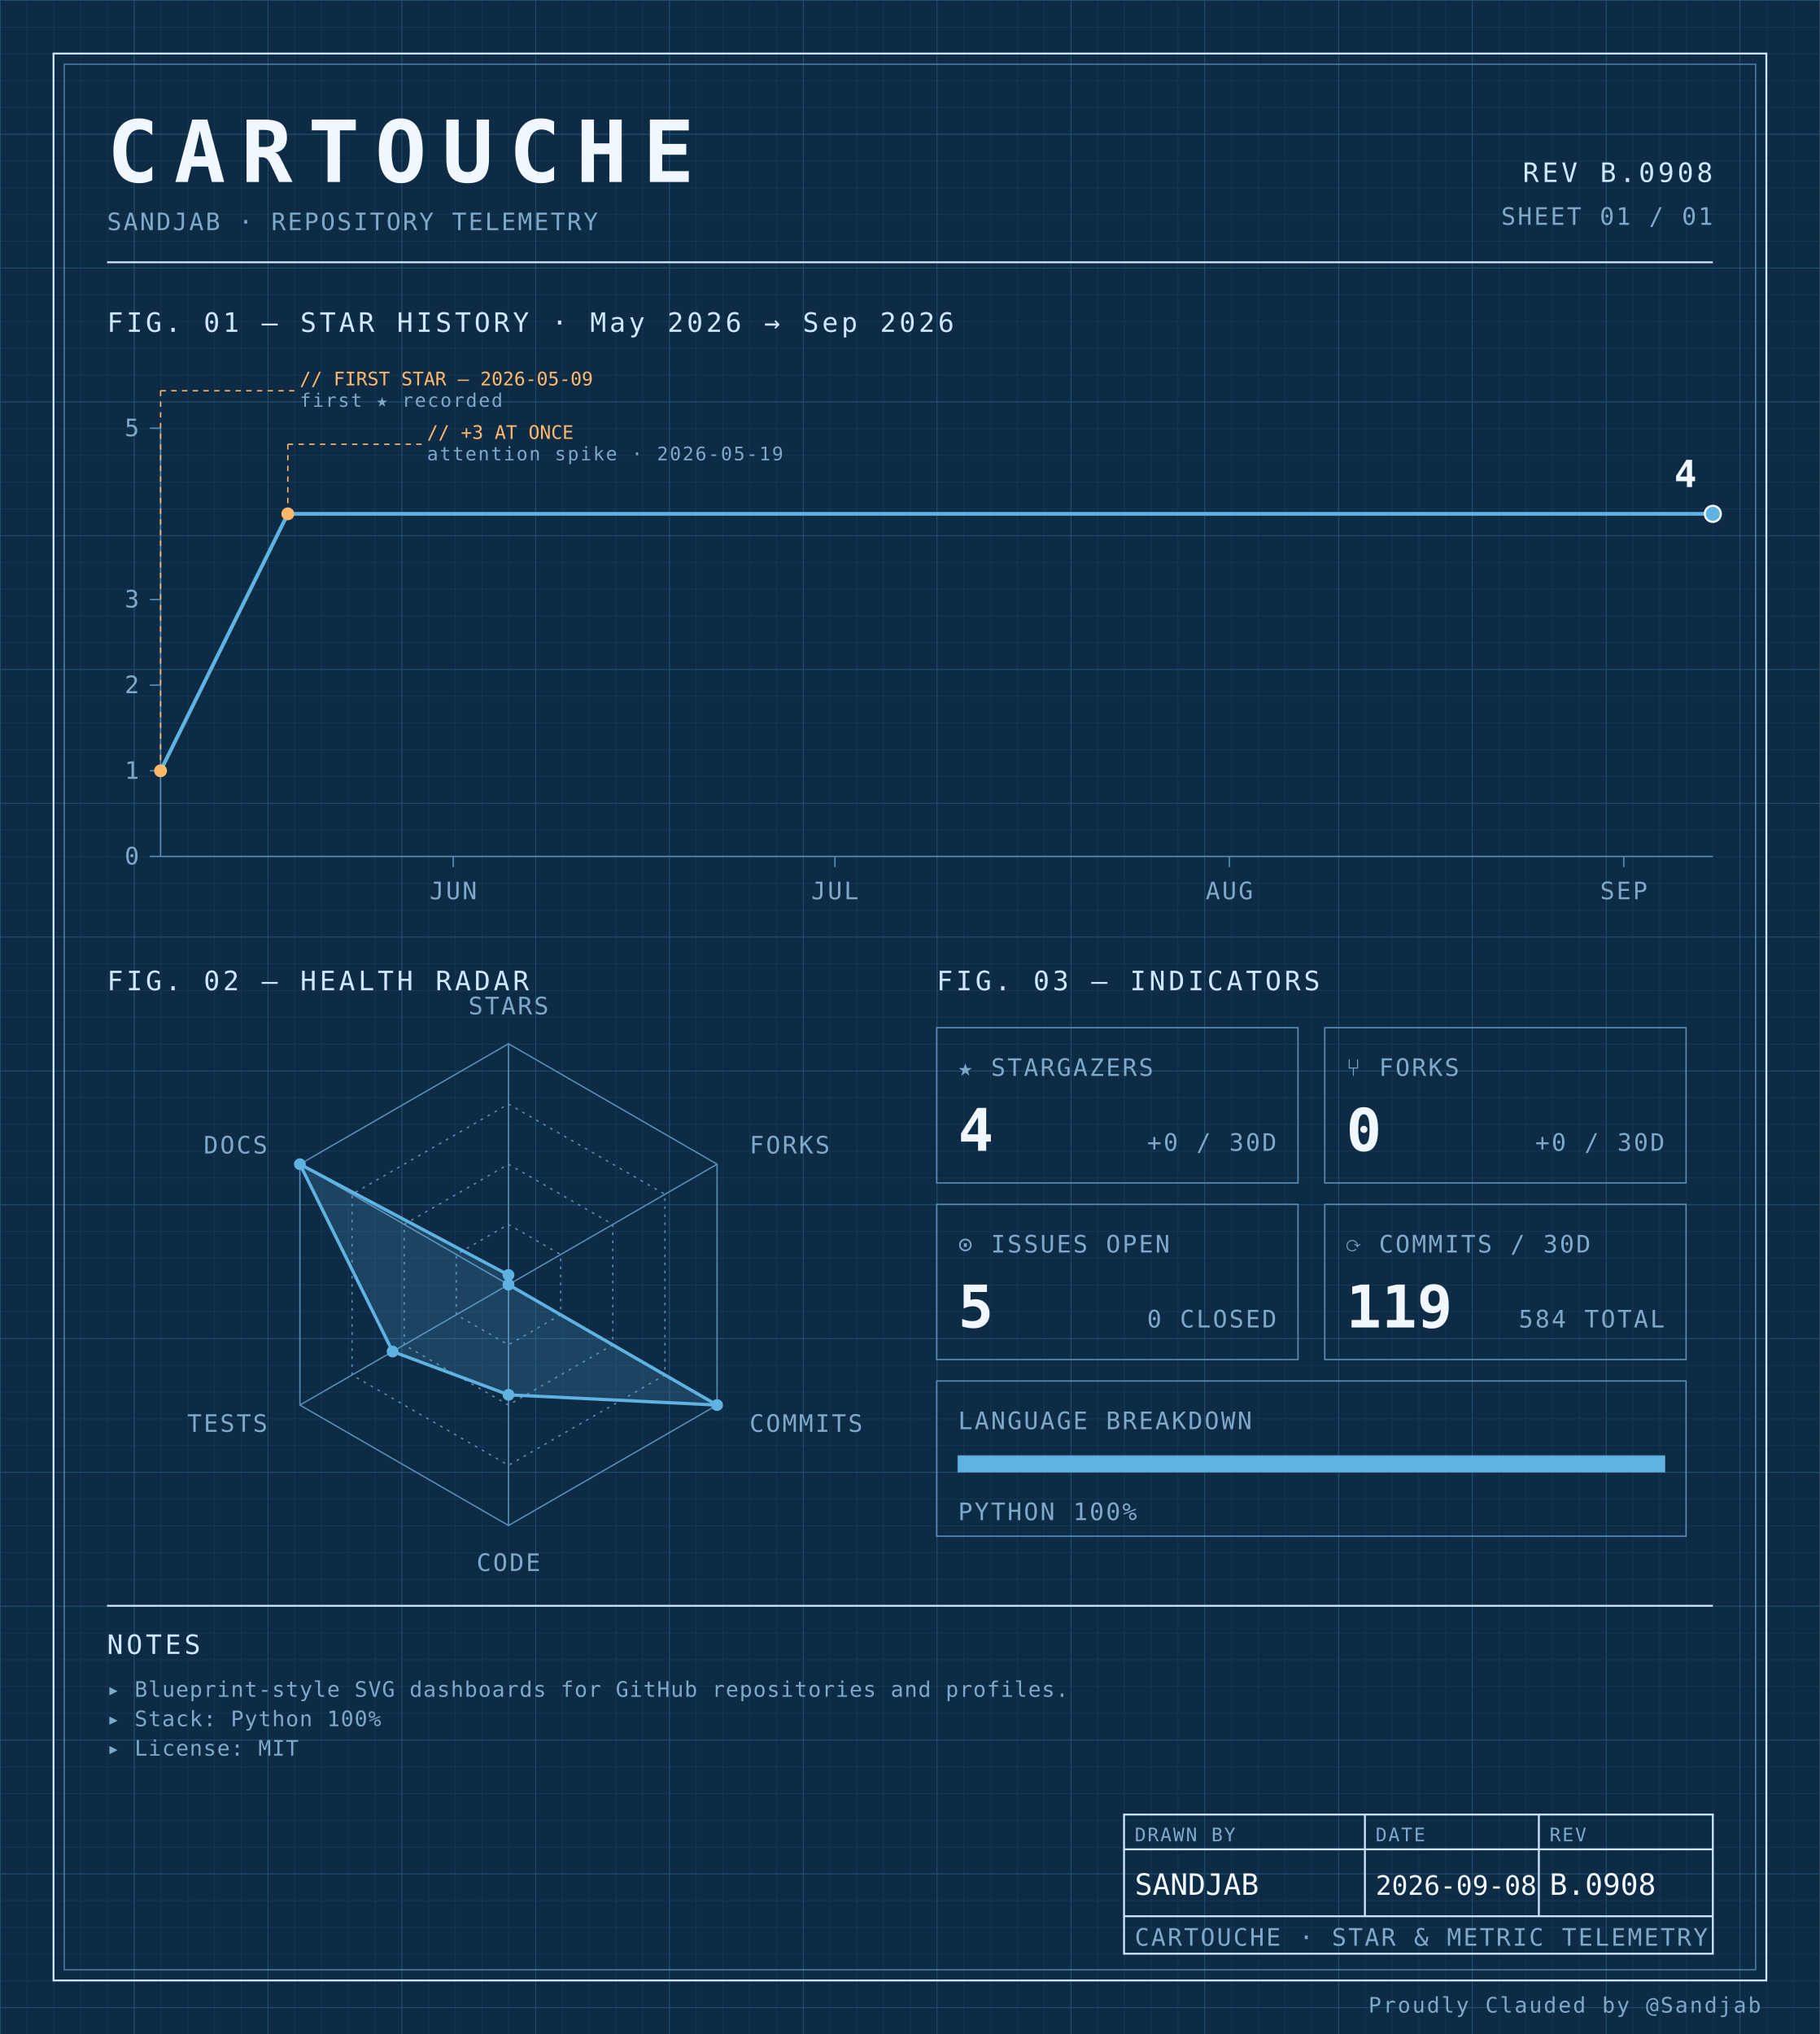
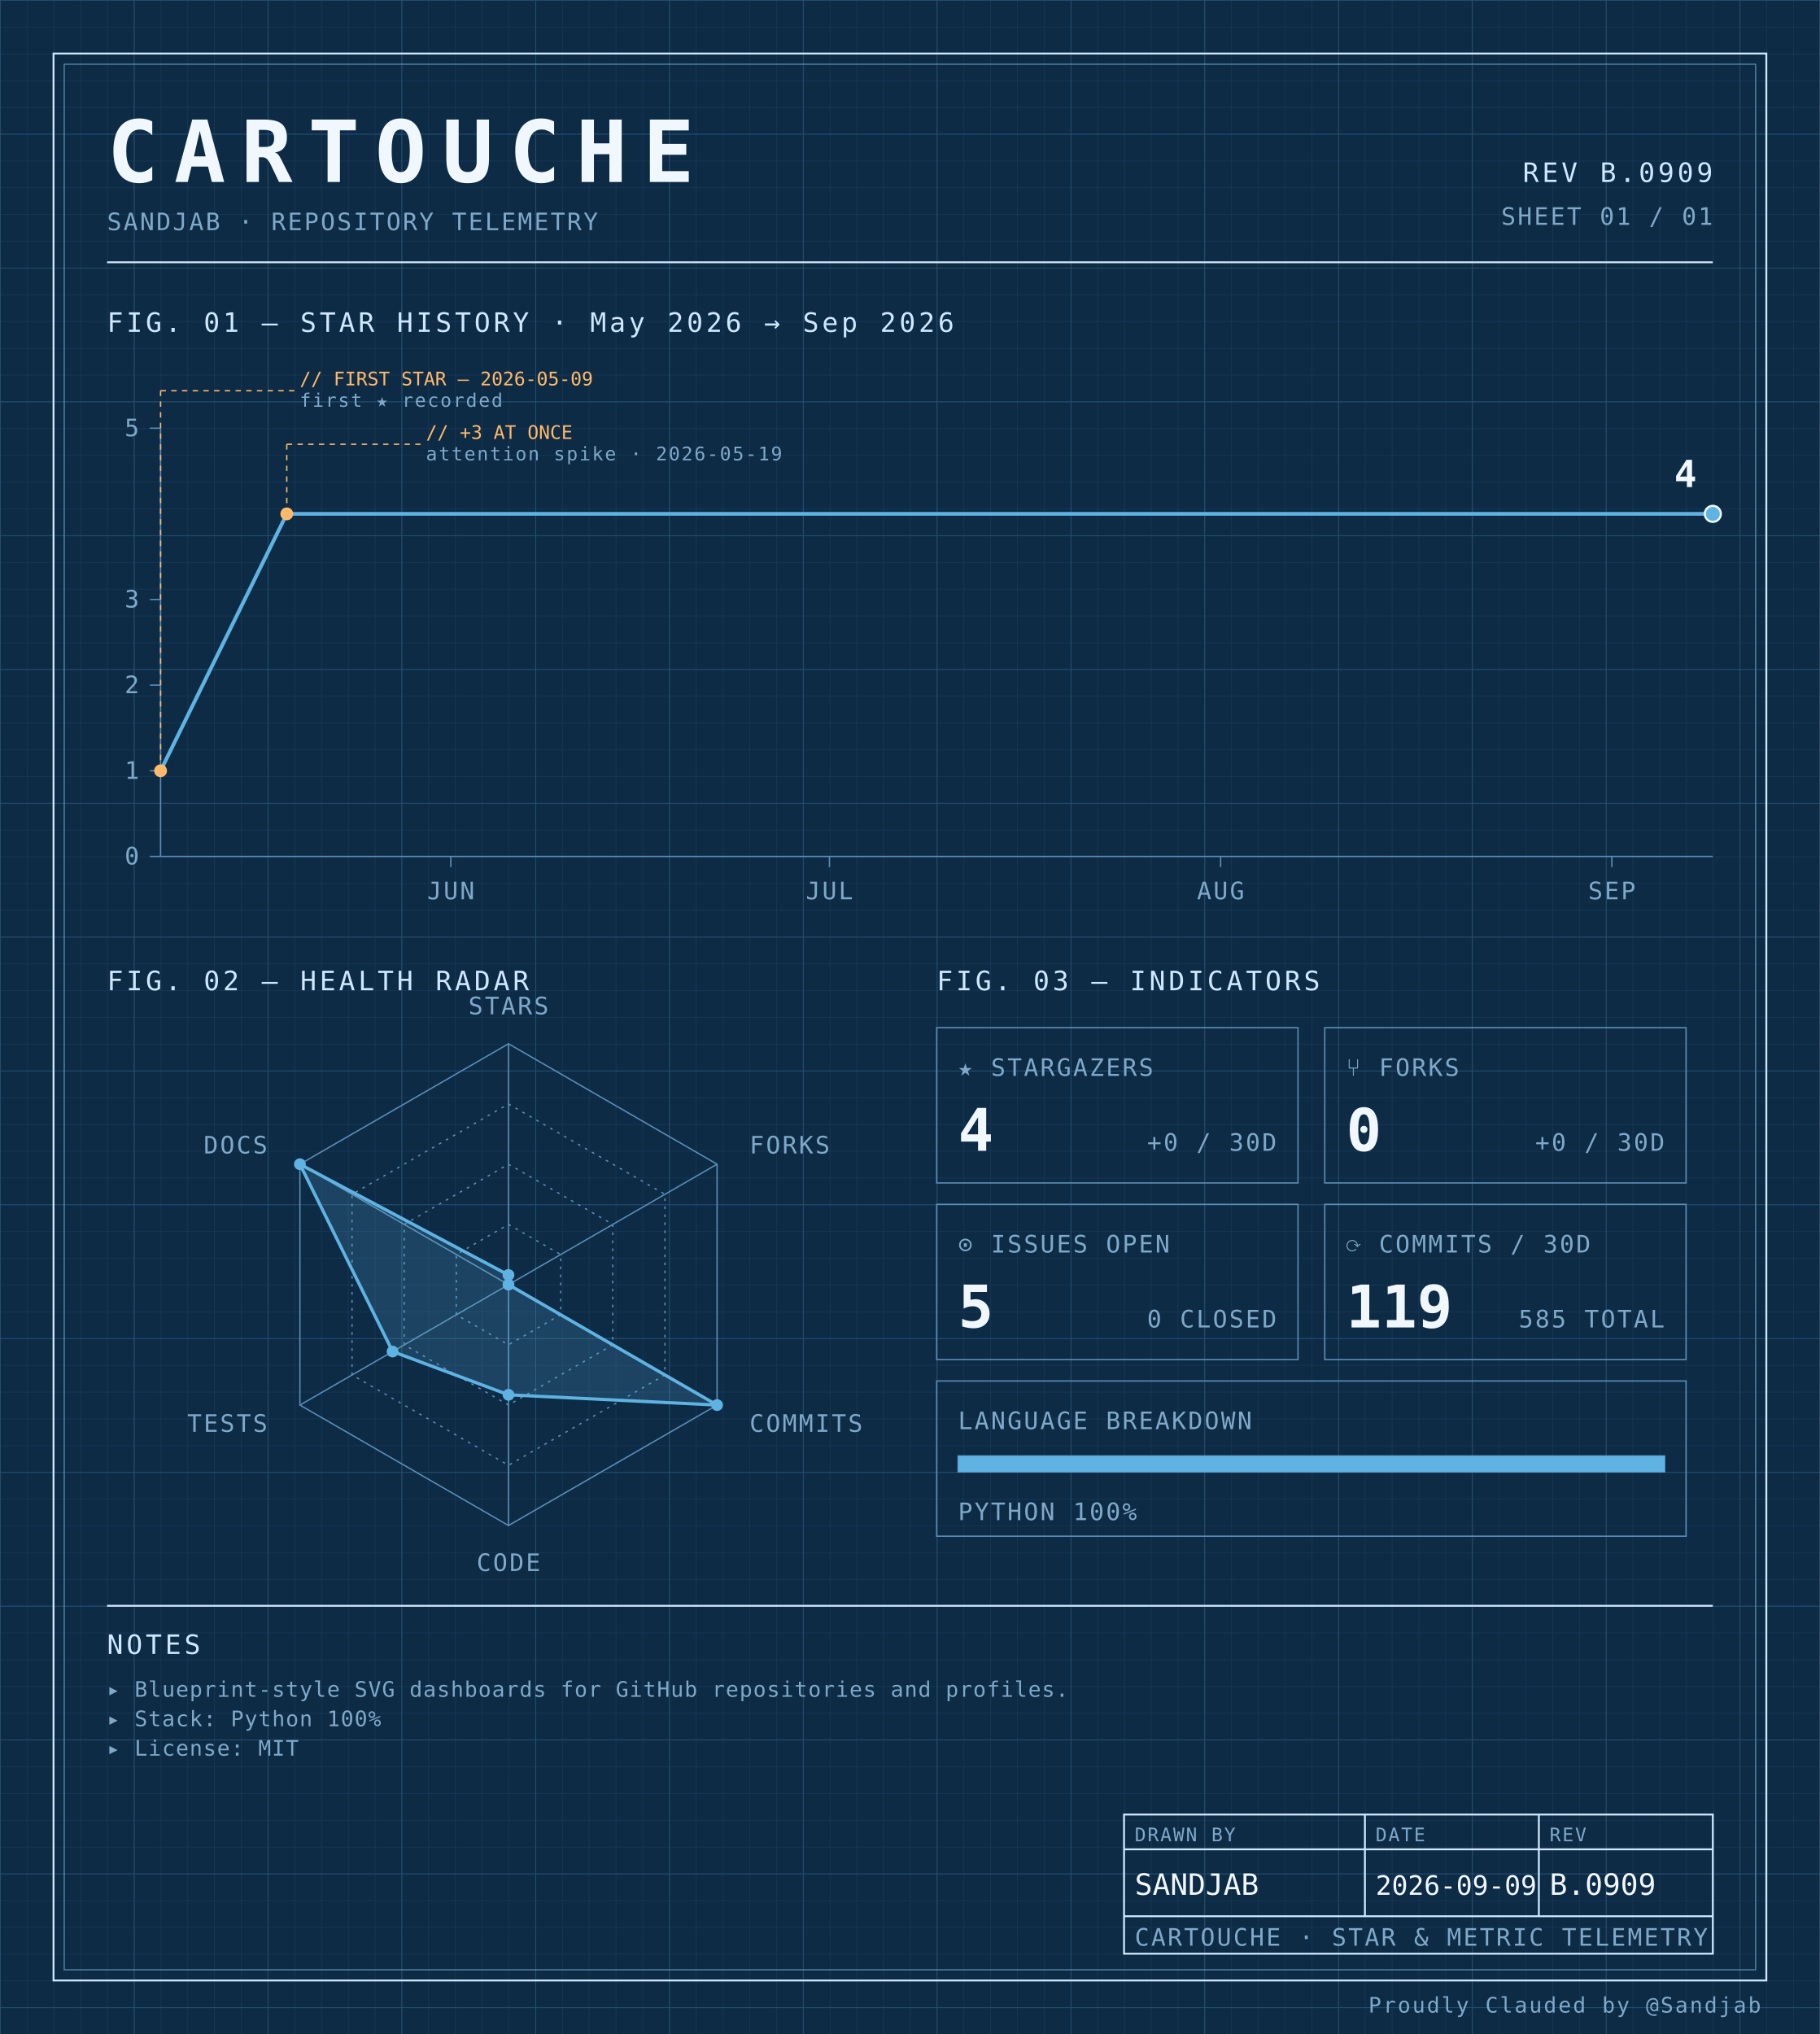
<svg xmlns="http://www.w3.org/2000/svg" width="100%" viewBox="0 0 680 760" role="img">
  <defs>
    <pattern id="grid-fine" width="10" height="10" patternUnits="userSpaceOnUse">
      <path d="M10 0H0V10" fill="none" stroke="#1a3a5c" stroke-width="0.4" />
    </pattern>
    <pattern id="grid-major" width="50" height="50" patternUnits="userSpaceOnUse">
      <path d="M50 0H0V50" fill="none" stroke="#245273" stroke-width="0.5" />
    </pattern>
  </defs>
  <rect x="0" y="0" width="680" height="760" fill="#0d2b45" />
  <rect x="0" y="0" width="680" height="760" fill="url(#grid-fine)" />
  <rect x="0" y="0" width="680" height="760" fill="url(#grid-major)" />
  <rect x="20" y="20" width="640" height="720" fill="none" stroke="#cfe8ff" stroke-width="0.7" />
  <rect x="24" y="24" width="632" height="712" fill="none" stroke="#5b8db5" stroke-width="0.4" />
  <text x="40" y="68" font-family="ui-monospace, 'SF Mono', 'JetBrains Mono', 'Cascadia Code', Consolas, monospace" font-size="32" font-weight="700" fill="#f0f7ff" text-anchor="start" letter-spacing="0.18em">CARTOUCHE</text>
  <text x="40" y="86" font-family="ui-monospace, 'SF Mono', 'JetBrains Mono', 'Cascadia Code', Consolas, monospace" font-size="9" font-weight="400" fill="#7fa8c9" text-anchor="start" letter-spacing="0.08em">SANDJAB · REPOSITORY TELEMETRY</text>
-   <text x="640" y="68" font-family="ui-monospace, 'SF Mono', 'JetBrains Mono', 'Cascadia Code', Consolas, monospace" font-size="10" font-weight="400" fill="#cfe8ff" text-anchor="end" letter-spacing="0.12em">REV B.0908</text>
+   <text x="640" y="68" font-family="ui-monospace, 'SF Mono', 'JetBrains Mono', 'Cascadia Code', Consolas, monospace" font-size="10" font-weight="400" fill="#cfe8ff" text-anchor="end" letter-spacing="0.12em">REV B.0909</text>
  <text x="640" y="84" font-family="ui-monospace, 'SF Mono', 'JetBrains Mono', 'Cascadia Code', Consolas, monospace" font-size="9" font-weight="400" fill="#7fa8c9" text-anchor="end" letter-spacing="0.08em">SHEET 01 / 01</text>
  <line x1="40" y1="98" x2="640" y2="98" stroke="#cfe8ff" stroke-width="0.7" />
  <text x="40" y="124" font-family="ui-monospace, 'SF Mono', 'JetBrains Mono', 'Cascadia Code', Consolas, monospace" font-size="10" font-weight="400" fill="#cfe8ff" text-anchor="start" letter-spacing="0.12em">FIG. 01 — STAR HISTORY · May 2026 → Sep 2026</text>
  <line x1="60" y1="160" x2="60" y2="320" stroke="#5b8db5" stroke-width="0.5" />
  <line x1="60" y1="320" x2="640" y2="320" stroke="#5b8db5" stroke-width="0.5" />
  <line x1="56" y1="320.0" x2="60" y2="320.0" stroke="#5b8db5" stroke-width="0.5" />
  <text x="52" y="323.0" font-family="ui-monospace, 'SF Mono', 'JetBrains Mono', 'Cascadia Code', Consolas, monospace" font-size="9" font-weight="400" fill="#7fa8c9" text-anchor="end" letter-spacing="0.08em">0</text>
  <line x1="56" y1="288.0" x2="60" y2="288.0" stroke="#5b8db5" stroke-width="0.5" />
  <text x="52" y="291.0" font-family="ui-monospace, 'SF Mono', 'JetBrains Mono', 'Cascadia Code', Consolas, monospace" font-size="9" font-weight="400" fill="#7fa8c9" text-anchor="end" letter-spacing="0.08em">1</text>
  <line x1="56" y1="256.0" x2="60" y2="256.0" stroke="#5b8db5" stroke-width="0.5" />
  <text x="52" y="259.0" font-family="ui-monospace, 'SF Mono', 'JetBrains Mono', 'Cascadia Code', Consolas, monospace" font-size="9" font-weight="400" fill="#7fa8c9" text-anchor="end" letter-spacing="0.08em">2</text>
  <line x1="56" y1="224.0" x2="60" y2="224.0" stroke="#5b8db5" stroke-width="0.5" />
  <text x="52" y="227.0" font-family="ui-monospace, 'SF Mono', 'JetBrains Mono', 'Cascadia Code', Consolas, monospace" font-size="9" font-weight="400" fill="#7fa8c9" text-anchor="end" letter-spacing="0.08em">3</text>
  <line x1="56" y1="160.0" x2="60" y2="160.0" stroke="#5b8db5" stroke-width="0.5" />
  <text x="52" y="163.0" font-family="ui-monospace, 'SF Mono', 'JetBrains Mono', 'Cascadia Code', Consolas, monospace" font-size="9" font-weight="400" fill="#7fa8c9" text-anchor="end" letter-spacing="0.08em">5</text>
-   <line x1="169.344" y1="320" x2="169.344" y2="324" stroke="#5b8db5" stroke-width="0.5" />
-   <text x="169.344" y="336" font-family="ui-monospace, 'SF Mono', 'JetBrains Mono', 'Cascadia Code', Consolas, monospace" font-size="9" font-weight="400" fill="#7fa8c9" text-anchor="middle" letter-spacing="0.08em">JUN</text>
-   <line x1="311.967" y1="320" x2="311.967" y2="324" stroke="#5b8db5" stroke-width="0.5" />
-   <text x="311.967" y="336" font-family="ui-monospace, 'SF Mono', 'JetBrains Mono', 'Cascadia Code', Consolas, monospace" font-size="9" font-weight="400" fill="#7fa8c9" text-anchor="middle" letter-spacing="0.08em">JUL</text>
-   <line x1="459.344" y1="320" x2="459.344" y2="324" stroke="#5b8db5" stroke-width="0.5" />
-   <text x="459.344" y="336" font-family="ui-monospace, 'SF Mono', 'JetBrains Mono', 'Cascadia Code', Consolas, monospace" font-size="9" font-weight="400" fill="#7fa8c9" text-anchor="middle" letter-spacing="0.08em">AUG</text>
-   <line x1="606.721" y1="320" x2="606.721" y2="324" stroke="#5b8db5" stroke-width="0.5" />
-   <text x="606.721" y="336" font-family="ui-monospace, 'SF Mono', 'JetBrains Mono', 'Cascadia Code', Consolas, monospace" font-size="9" font-weight="400" fill="#7fa8c9" text-anchor="middle" letter-spacing="0.08em">SEP</text>
-   <path d="M 60.00,288.00 L 107.54,192.00 155.08,192.00 202.62,192.00 250.16,192.00 297.70,192.00 345.25,192.00 392.79,192.00 440.33,192.00 487.87,192.00 535.41,192.00 582.95,192.00 630.49,192.00 640.00,192.00" fill="none" stroke="#5fb3e2" stroke-width="1.4" stroke-linejoin="round" stroke-linecap="round" />
+   <line x1="168.455" y1="320" x2="168.455" y2="324" stroke="#5b8db5" stroke-width="0.5" />
+   <text x="168.455" y="336" font-family="ui-monospace, 'SF Mono', 'JetBrains Mono', 'Cascadia Code', Consolas, monospace" font-size="9" font-weight="400" fill="#7fa8c9" text-anchor="middle" letter-spacing="0.08em">JUN</text>
+   <line x1="309.919" y1="320" x2="309.919" y2="324" stroke="#5b8db5" stroke-width="0.5" />
+   <text x="309.919" y="336" font-family="ui-monospace, 'SF Mono', 'JetBrains Mono', 'Cascadia Code', Consolas, monospace" font-size="9" font-weight="400" fill="#7fa8c9" text-anchor="middle" letter-spacing="0.08em">JUL</text>
+   <line x1="456.098" y1="320" x2="456.098" y2="324" stroke="#5b8db5" stroke-width="0.5" />
+   <text x="456.098" y="336" font-family="ui-monospace, 'SF Mono', 'JetBrains Mono', 'Cascadia Code', Consolas, monospace" font-size="9" font-weight="400" fill="#7fa8c9" text-anchor="middle" letter-spacing="0.08em">AUG</text>
+   <line x1="602.276" y1="320" x2="602.276" y2="324" stroke="#5b8db5" stroke-width="0.5" />
+   <text x="602.276" y="336" font-family="ui-monospace, 'SF Mono', 'JetBrains Mono', 'Cascadia Code', Consolas, monospace" font-size="9" font-weight="400" fill="#7fa8c9" text-anchor="middle" letter-spacing="0.08em">SEP</text>
+   <path d="M 60.00,288.00 L 107.15,192.00 154.31,192.00 201.46,192.00 248.62,192.00 295.77,192.00 342.93,192.00 390.08,192.00 437.24,192.00 484.39,192.00 531.54,192.00 578.70,192.00 625.85,192.00 640.00,192.00" fill="none" stroke="#5fb3e2" stroke-width="1.4" stroke-linejoin="round" stroke-linecap="round" />
  <circle cx="60.0" cy="288.0" r="2.4" fill="#ffb96b" />
  <line x1="60.0" y1="288.0" x2="60.0" y2="146" stroke="#ffb96b" stroke-width="0.5" stroke-dasharray="2,2" fill="none" />
  <line x1="60.0" y1="146" x2="110.0" y2="146" stroke="#ffb96b" stroke-width="0.5" stroke-dasharray="2,2" fill="none" />
  <text x="112.0" y="144" font-family="ui-monospace, 'SF Mono', 'JetBrains Mono', 'Cascadia Code', Consolas, monospace" font-size="7" font-weight="400" fill="#ffb96b" text-anchor="start" letter-spacing="normal">// FIRST STAR — 2026-05-09</text>
  <text x="112.0" y="152" font-family="ui-monospace, 'SF Mono', 'JetBrains Mono', 'Cascadia Code', Consolas, monospace" font-size="7" font-weight="400" fill="#7fa8c9" text-anchor="start" letter-spacing="0.08em">first ★ recorded</text>
-   <circle cx="107.541" cy="192.0" r="2.4" fill="#ffb96b" />
-   <line x1="107.541" y1="192.0" x2="107.541" y2="166" stroke="#ffb96b" stroke-width="0.5" stroke-dasharray="2,2" fill="none" />
-   <line x1="107.541" y1="166" x2="157.541" y2="166" stroke="#ffb96b" stroke-width="0.5" stroke-dasharray="2,2" fill="none" />
-   <text x="159.541" y="164" font-family="ui-monospace, 'SF Mono', 'JetBrains Mono', 'Cascadia Code', Consolas, monospace" font-size="7" font-weight="400" fill="#ffb96b" text-anchor="start" letter-spacing="normal">// +3 AT ONCE</text>
-   <text x="159.541" y="172" font-family="ui-monospace, 'SF Mono', 'JetBrains Mono', 'Cascadia Code', Consolas, monospace" font-size="7" font-weight="400" fill="#7fa8c9" text-anchor="start" letter-spacing="0.08em">attention spike · 2026-05-19</text>
+   <circle cx="107.154" cy="192.0" r="2.4" fill="#ffb96b" />
+   <line x1="107.154" y1="192.0" x2="107.154" y2="166" stroke="#ffb96b" stroke-width="0.5" stroke-dasharray="2,2" fill="none" />
+   <line x1="107.154" y1="166" x2="157.154" y2="166" stroke="#ffb96b" stroke-width="0.5" stroke-dasharray="2,2" fill="none" />
+   <text x="159.154" y="164" font-family="ui-monospace, 'SF Mono', 'JetBrains Mono', 'Cascadia Code', Consolas, monospace" font-size="7" font-weight="400" fill="#ffb96b" text-anchor="start" letter-spacing="normal">// +3 AT ONCE</text>
+   <text x="159.154" y="172" font-family="ui-monospace, 'SF Mono', 'JetBrains Mono', 'Cascadia Code', Consolas, monospace" font-size="7" font-weight="400" fill="#7fa8c9" text-anchor="start" letter-spacing="0.08em">attention spike · 2026-05-19</text>
  <circle cx="640.0" cy="192.0" r="3" fill="#5fb3e2" stroke="#f0f7ff" stroke-width="0.8" />
  <text x="634.0" y="182.0" font-family="ui-monospace, 'SF Mono', 'JetBrains Mono', 'Cascadia Code', Consolas, monospace" font-size="14" font-weight="700" fill="#f0f7ff" text-anchor="end" letter-spacing="normal">4</text>
  <text x="40" y="370" font-family="ui-monospace, 'SF Mono', 'JetBrains Mono', 'Cascadia Code', Consolas, monospace" font-size="10" font-weight="400" fill="#cfe8ff" text-anchor="start" letter-spacing="0.12em">FIG. 02 — HEALTH RADAR</text>
  <g transform="translate(190 480)">
    <polygon points="0.00,-90.00 77.94,-45.00 77.94,45.00 0.00,90.00 -77.94,45.00 -77.94,-45.00" fill="none" stroke="#5b8db5" stroke-width="0.5" />
    <polygon points="0.00,-67.50 58.46,-33.75 58.46,33.75 0.00,67.50 -58.46,33.75 -58.46,-33.75" fill="none" stroke="#5b8db5" stroke-width="0.5" stroke-dasharray="1,2" />
    <polygon points="0.00,-45.00 38.97,-22.50 38.97,22.50 0.00,45.00 -38.97,22.50 -38.97,-22.50" fill="none" stroke="#5b8db5" stroke-width="0.5" stroke-dasharray="1,2" />
    <polygon points="0.00,-22.50 19.49,-11.25 19.49,11.25 0.00,22.50 -19.49,11.25 -19.49,-11.25" fill="none" stroke="#5b8db5" stroke-width="0.5" stroke-dasharray="1,2" />
    <line x1="0" y1="0" x2="0.00" y2="-90.00" stroke="#5b8db5" stroke-width="0.5" />
    <line x1="0" y1="0" x2="77.94" y2="-45.00" stroke="#5b8db5" stroke-width="0.5" />
    <line x1="0" y1="0" x2="77.94" y2="45.00" stroke="#5b8db5" stroke-width="0.5" />
    <line x1="0" y1="0" x2="0.00" y2="90.00" stroke="#5b8db5" stroke-width="0.5" />
    <line x1="0" y1="0" x2="-77.94" y2="45.00" stroke="#5b8db5" stroke-width="0.5" />
    <line x1="0" y1="0" x2="-77.94" y2="-45.00" stroke="#5b8db5" stroke-width="0.5" />
    <polygon points="0.00,-3.60 0.00,0.00 77.94,45.00 0.00,41.17 -43.30,25.00 -77.94,-45.00" fill="#5fb3e2" fill-opacity="0.18" stroke="#5fb3e2" stroke-width="1.2" />
    <circle cx="0.00" cy="-3.60" r="2.2" fill="#5fb3e2" />
    <circle cx="0.00" cy="0.00" r="2.2" fill="#5fb3e2" />
    <circle cx="77.94" cy="45.00" r="2.2" fill="#5fb3e2" />
    <circle cx="0.00" cy="41.17" r="2.2" fill="#5fb3e2" />
    <circle cx="-43.30" cy="25.00" r="2.2" fill="#5fb3e2" />
    <circle cx="-77.94" cy="-45.00" r="2.2" fill="#5fb3e2" />
    <text x="6.3681633555662356e-15" y="-101" font-family="ui-monospace, 'SF Mono', 'JetBrains Mono', 'Cascadia Code', Consolas, monospace" font-size="9" font-weight="400" fill="#7fa8c9" text-anchor="middle" letter-spacing="0.08em">STARS</text>
    <text x="90.067" y="-49" font-family="ui-monospace, 'SF Mono', 'JetBrains Mono', 'Cascadia Code', Consolas, monospace" font-size="9" font-weight="400" fill="#7fa8c9" text-anchor="start" letter-spacing="0.08em">FORKS</text>
    <text x="90.067" y="55" font-family="ui-monospace, 'SF Mono', 'JetBrains Mono', 'Cascadia Code', Consolas, monospace" font-size="9" font-weight="400" fill="#7fa8c9" text-anchor="start" letter-spacing="0.08em">COMMITS</text>
    <text x="6.3681633555662356e-15" y="107" font-family="ui-monospace, 'SF Mono', 'JetBrains Mono', 'Cascadia Code', Consolas, monospace" font-size="9" font-weight="400" fill="#7fa8c9" text-anchor="middle" letter-spacing="0.08em">CODE</text>
    <text x="-90.067" y="55" font-family="ui-monospace, 'SF Mono', 'JetBrains Mono', 'Cascadia Code', Consolas, monospace" font-size="9" font-weight="400" fill="#7fa8c9" text-anchor="end" letter-spacing="0.08em">TESTS</text>
    <text x="-90.067" y="-49" font-family="ui-monospace, 'SF Mono', 'JetBrains Mono', 'Cascadia Code', Consolas, monospace" font-size="9" font-weight="400" fill="#7fa8c9" text-anchor="end" letter-spacing="0.08em">DOCS</text>
  </g>
  <text x="350" y="370" font-family="ui-monospace, 'SF Mono', 'JetBrains Mono', 'Cascadia Code', Consolas, monospace" font-size="10" font-weight="400" fill="#cfe8ff" text-anchor="start" letter-spacing="0.12em">FIG. 03 — INDICATORS</text>
  <rect x="350" y="384" width="135" height="58" fill="none" stroke="#5b8db5" stroke-width="0.5" />
  <text x="358" y="402" font-family="ui-monospace, 'SF Mono', 'JetBrains Mono', 'Cascadia Code', Consolas, monospace" font-size="9" font-weight="400" fill="#7fa8c9" text-anchor="start" letter-spacing="0.08em">★ STARGAZERS</text>
  <text x="358" y="430" font-family="ui-monospace, 'SF Mono', 'JetBrains Mono', 'Cascadia Code', Consolas, monospace" font-size="22" font-weight="700" fill="#f0f7ff" text-anchor="start" letter-spacing="normal">4</text>
  <text x="477" y="430" font-family="ui-monospace, 'SF Mono', 'JetBrains Mono', 'Cascadia Code', Consolas, monospace" font-size="9" font-weight="400" fill="#7fa8c9" text-anchor="end" letter-spacing="0.08em">+0 / 30D</text>
  <rect x="495" y="384" width="135" height="58" fill="none" stroke="#5b8db5" stroke-width="0.5" />
  <text x="503" y="402" font-family="ui-monospace, 'SF Mono', 'JetBrains Mono', 'Cascadia Code', Consolas, monospace" font-size="9" font-weight="400" fill="#7fa8c9" text-anchor="start" letter-spacing="0.08em">⑂ FORKS</text>
  <text x="503" y="430" font-family="ui-monospace, 'SF Mono', 'JetBrains Mono', 'Cascadia Code', Consolas, monospace" font-size="22" font-weight="700" fill="#f0f7ff" text-anchor="start" letter-spacing="normal">0</text>
  <text x="622" y="430" font-family="ui-monospace, 'SF Mono', 'JetBrains Mono', 'Cascadia Code', Consolas, monospace" font-size="9" font-weight="400" fill="#7fa8c9" text-anchor="end" letter-spacing="0.08em">+0 / 30D</text>
  <rect x="350" y="450" width="135" height="58" fill="none" stroke="#5b8db5" stroke-width="0.5" />
  <text x="358" y="468" font-family="ui-monospace, 'SF Mono', 'JetBrains Mono', 'Cascadia Code', Consolas, monospace" font-size="9" font-weight="400" fill="#7fa8c9" text-anchor="start" letter-spacing="0.08em">⊙ ISSUES OPEN</text>
  <text x="358" y="496" font-family="ui-monospace, 'SF Mono', 'JetBrains Mono', 'Cascadia Code', Consolas, monospace" font-size="22" font-weight="700" fill="#f0f7ff" text-anchor="start" letter-spacing="normal">5</text>
  <text x="477" y="496" font-family="ui-monospace, 'SF Mono', 'JetBrains Mono', 'Cascadia Code', Consolas, monospace" font-size="9" font-weight="400" fill="#7fa8c9" text-anchor="end" letter-spacing="0.08em">0 CLOSED</text>
  <rect x="495" y="450" width="135" height="58" fill="none" stroke="#5b8db5" stroke-width="0.5" />
  <text x="503" y="468" font-family="ui-monospace, 'SF Mono', 'JetBrains Mono', 'Cascadia Code', Consolas, monospace" font-size="9" font-weight="400" fill="#7fa8c9" text-anchor="start" letter-spacing="0.08em">⟳ COMMITS / 30D</text>
  <text x="503" y="496" font-family="ui-monospace, 'SF Mono', 'JetBrains Mono', 'Cascadia Code', Consolas, monospace" font-size="22" font-weight="700" fill="#f0f7ff" text-anchor="start" letter-spacing="normal">119</text>
-   <text x="622" y="496" font-family="ui-monospace, 'SF Mono', 'JetBrains Mono', 'Cascadia Code', Consolas, monospace" font-size="9" font-weight="400" fill="#7fa8c9" text-anchor="end" letter-spacing="0.08em">584 TOTAL</text>
+   <text x="622" y="496" font-family="ui-monospace, 'SF Mono', 'JetBrains Mono', 'Cascadia Code', Consolas, monospace" font-size="9" font-weight="400" fill="#7fa8c9" text-anchor="end" letter-spacing="0.08em">585 TOTAL</text>
  <rect x="350" y="516" width="280" height="58" fill="none" stroke="#5b8db5" stroke-width="0.5" />
  <text x="358" y="534" font-family="ui-monospace, 'SF Mono', 'JetBrains Mono', 'Cascadia Code', Consolas, monospace" font-size="9" font-weight="400" fill="#7fa8c9" text-anchor="start" letter-spacing="0.08em">LANGUAGE BREAKDOWN</text>
  <rect x="358" y="544" width="264" height="6" fill="none" stroke="#5b8db5" stroke-width="0.5" />
  <rect x="358" y="544" width="264.00" height="6" fill="#5fb3e2" />
  <text x="358" y="568" font-family="ui-monospace, 'SF Mono', 'JetBrains Mono', 'Cascadia Code', Consolas, monospace" font-size="9" font-weight="400" fill="#7fa8c9" text-anchor="start" letter-spacing="0.08em">PYTHON 100%</text>
  <line x1="40" y1="600" x2="640" y2="600" stroke="#cfe8ff" stroke-width="0.7" />
  <text x="40" y="618" font-family="ui-monospace, 'SF Mono', 'JetBrains Mono', 'Cascadia Code', Consolas, monospace" font-size="10" font-weight="400" fill="#cfe8ff" text-anchor="start" letter-spacing="0.12em">NOTES</text>
  <text x="40" y="634" font-family="ui-monospace, 'SF Mono', 'JetBrains Mono', 'Cascadia Code', Consolas, monospace" font-size="8" font-weight="400" fill="#7fa8c9" text-anchor="start" letter-spacing="0.04em">▸ Blueprint-style SVG dashboards for GitHub repositories and profiles.</text>
  <text x="40" y="645" font-family="ui-monospace, 'SF Mono', 'JetBrains Mono', 'Cascadia Code', Consolas, monospace" font-size="8" font-weight="400" fill="#7fa8c9" text-anchor="start" letter-spacing="0.04em">▸ Stack: Python 100%</text>
  <text x="40" y="656" font-family="ui-monospace, 'SF Mono', 'JetBrains Mono', 'Cascadia Code', Consolas, monospace" font-size="8" font-weight="400" fill="#7fa8c9" text-anchor="start" letter-spacing="0.04em">▸ License: MIT</text>
  <rect x="420" y="678" width="220" height="52" fill="none" stroke="#cfe8ff" stroke-width="0.7" />
  <line x1="420" y1="691" x2="640" y2="691" stroke="#cfe8ff" stroke-width="0.7" />
  <line x1="420" y1="716" x2="640" y2="716" stroke="#cfe8ff" stroke-width="0.7" />
  <line x1="510" y1="678" x2="510" y2="716" stroke="#cfe8ff" stroke-width="0.7" />
  <line x1="575" y1="678" x2="575" y2="716" stroke="#cfe8ff" stroke-width="0.7" />
  <text x="424" y="688" font-family="ui-monospace, 'SF Mono', 'JetBrains Mono', 'Cascadia Code', Consolas, monospace" font-size="7" font-weight="400" fill="#7fa8c9" text-anchor="start" letter-spacing="0.08em">DRAWN BY</text>
  <text x="514" y="688" font-family="ui-monospace, 'SF Mono', 'JetBrains Mono', 'Cascadia Code', Consolas, monospace" font-size="7" font-weight="400" fill="#7fa8c9" text-anchor="start" letter-spacing="0.08em">DATE</text>
  <text x="579" y="688" font-family="ui-monospace, 'SF Mono', 'JetBrains Mono', 'Cascadia Code', Consolas, monospace" font-size="7" font-weight="400" fill="#7fa8c9" text-anchor="start" letter-spacing="0.08em">REV</text>
  <text x="424" y="708" font-family="ui-monospace, 'SF Mono', 'JetBrains Mono', 'Cascadia Code', Consolas, monospace" font-size="11" font-weight="400" fill="#f0f7ff" text-anchor="start" letter-spacing="normal">SANDJAB</text>
-   <text x="514" y="708" font-family="ui-monospace, 'SF Mono', 'JetBrains Mono', 'Cascadia Code', Consolas, monospace" font-size="10" font-weight="400" fill="#f0f7ff" text-anchor="start" letter-spacing="normal">2026-09-08</text>
-   <text x="579" y="708" font-family="ui-monospace, 'SF Mono', 'JetBrains Mono', 'Cascadia Code', Consolas, monospace" font-size="11" font-weight="400" fill="#f0f7ff" text-anchor="start" letter-spacing="normal">B.0908</text>
+   <text x="514" y="708" font-family="ui-monospace, 'SF Mono', 'JetBrains Mono', 'Cascadia Code', Consolas, monospace" font-size="10" font-weight="400" fill="#f0f7ff" text-anchor="start" letter-spacing="normal">2026-09-09</text>
+   <text x="579" y="708" font-family="ui-monospace, 'SF Mono', 'JetBrains Mono', 'Cascadia Code', Consolas, monospace" font-size="11" font-weight="400" fill="#f0f7ff" text-anchor="start" letter-spacing="normal">B.0909</text>
  <text x="424" y="727" font-family="ui-monospace, 'SF Mono', 'JetBrains Mono', 'Cascadia Code', Consolas, monospace" font-size="9" font-weight="400" fill="#7fa8c9" text-anchor="start" letter-spacing="0.08em">CARTOUCHE · STAR &amp; METRIC TELEMETRY</text>
  <text x="658" y="752" font-family="ui-monospace, 'SF Mono', 'JetBrains Mono', 'Cascadia Code', Consolas, monospace" font-size="8" font-weight="400" fill="#7fa8c9" text-anchor="end" letter-spacing="0.08em">Proudly Clauded by @Sandjab</text>
</svg>
